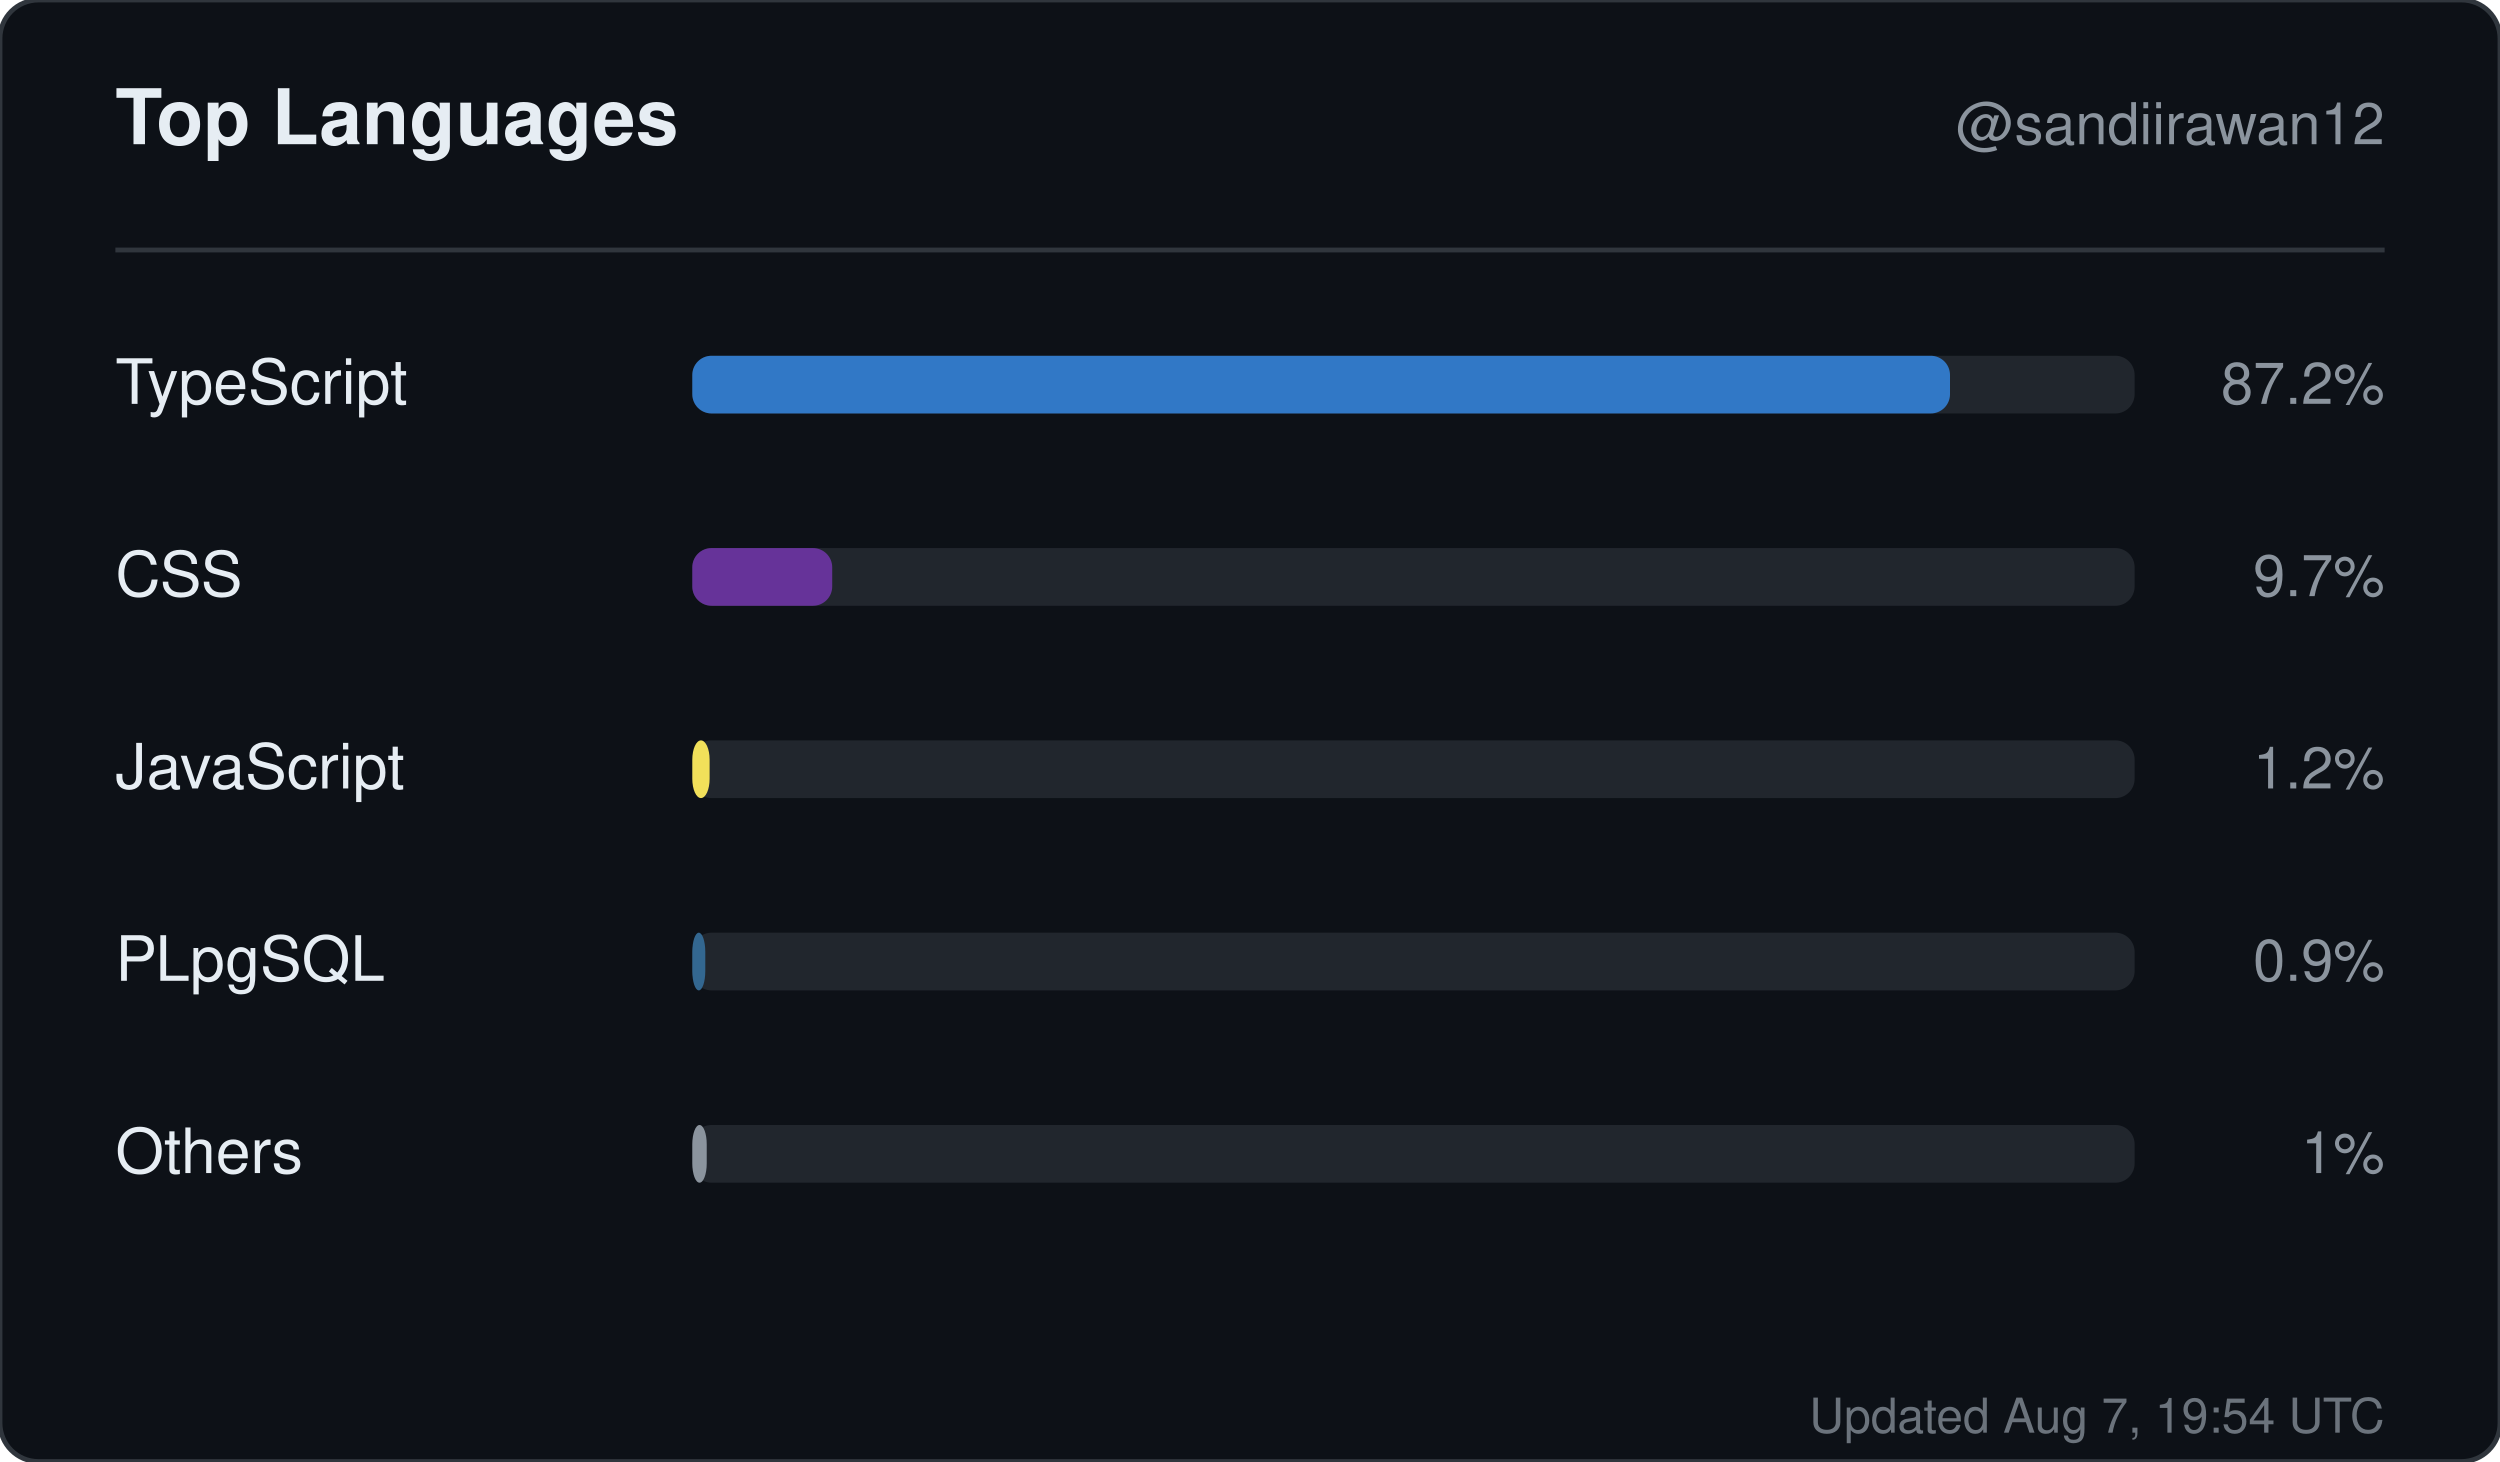
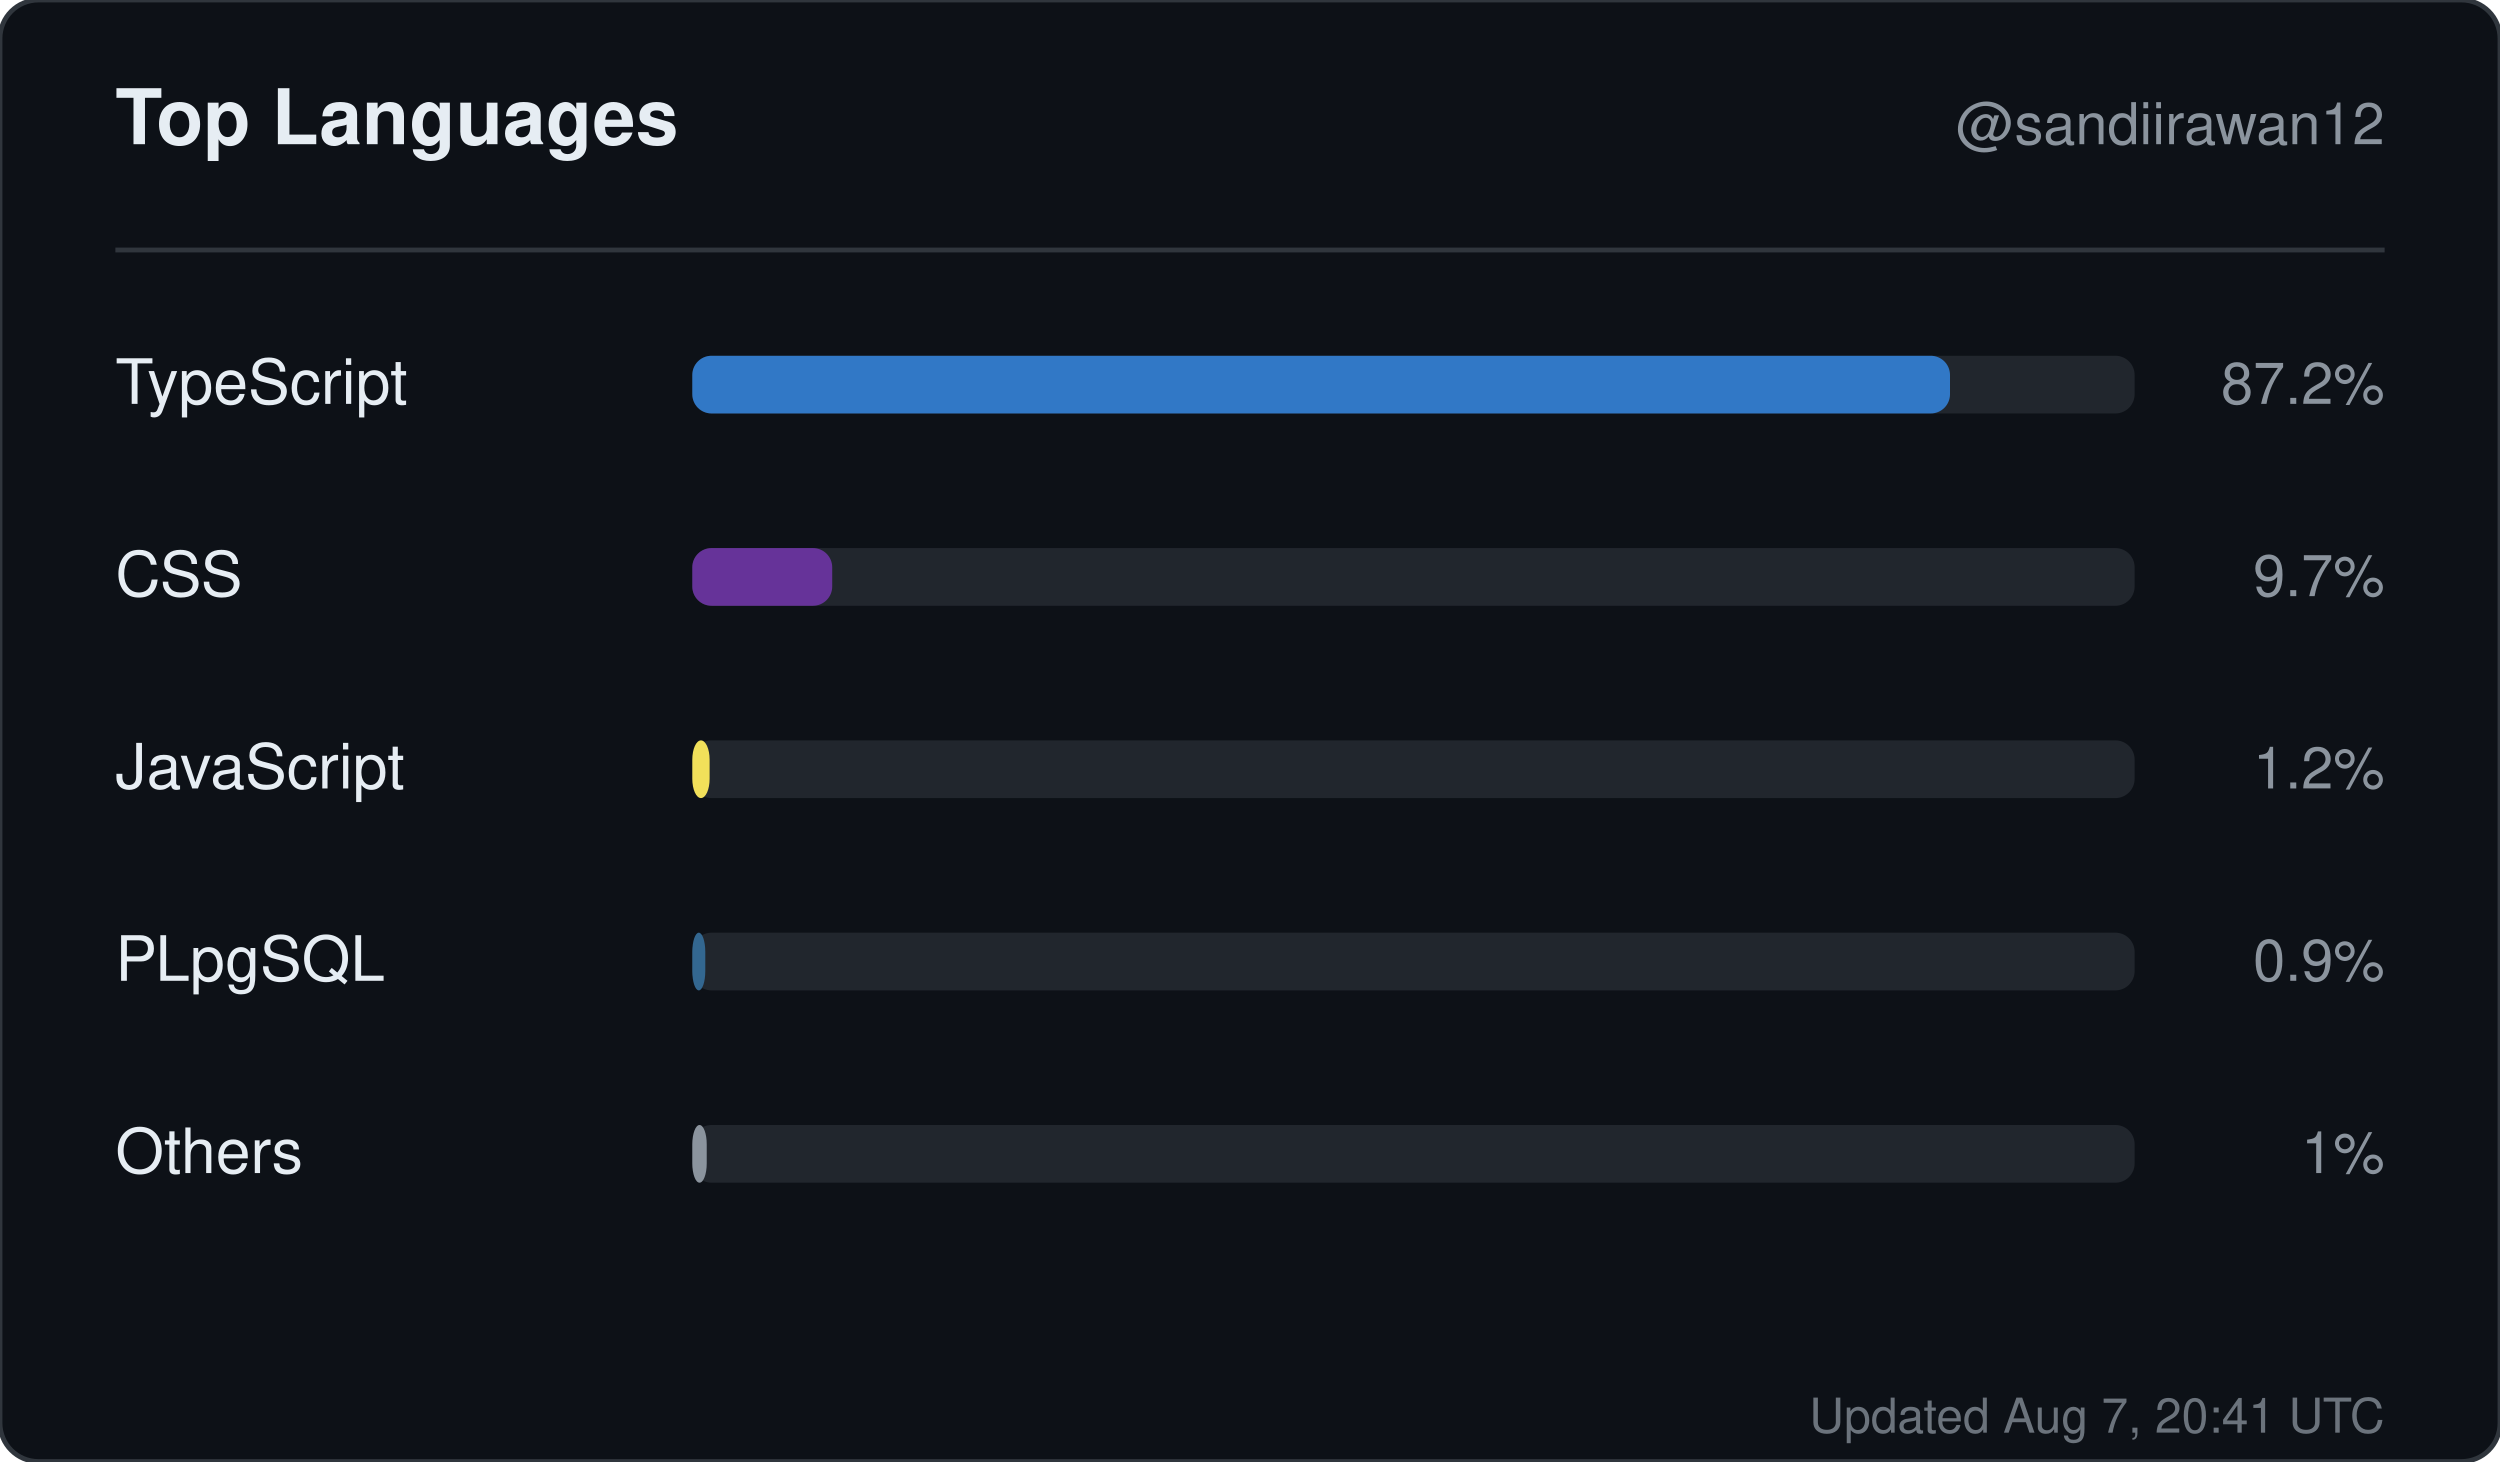
<svg xmlns="http://www.w3.org/2000/svg" width="520" height="304" viewBox="0 0 520 304" role="img" aria-label="Top languages for sandiirawan12">
  <rect width="520" height="304" rx="8" fill="#0d1117" stroke="#30363d" />
  <g font-family="-apple-system, BlinkMacSystemFont, Segoe UI, Helvetica, Arial, sans-serif">
    <text x="24" y="30" fill="#e6edf3" font-size="16" font-weight="700">Top Languages</text>
    <text x="496" y="30" fill="#8b949e" font-size="12" text-anchor="end">@sandiirawan12</text>
    <line x1="24" y1="52" x2="496" y2="52" stroke="#30363d" />
    <text x="24" y="84" fill="#e6edf3" font-size="13">TypeScript</text>
    <rect x="144" y="74" width="300" height="12" rx="4" fill="#21262d" />
    <rect x="144" y="74" width="261.6" height="12" rx="4" fill="#3178c6" />
    <text x="496" y="84" fill="#8b949e" font-size="12" text-anchor="end">87.2%</text>
    <text x="24" y="124" fill="#e6edf3" font-size="13">CSS</text>
    <rect x="144" y="114" width="300" height="12" rx="4" fill="#21262d" />
    <rect x="144" y="114" width="29.1" height="12" rx="4" fill="#663399" />
    <text x="496" y="124" fill="#8b949e" font-size="12" text-anchor="end">9.7%</text>
    <text x="24" y="164" fill="#e6edf3" font-size="13">JavaScript</text>
    <rect x="144" y="154" width="300" height="12" rx="4" fill="#21262d" />
    <rect x="144" y="154" width="3.6" height="12" rx="4" fill="#f1e05a" />
    <text x="496" y="164" fill="#8b949e" font-size="12" text-anchor="end">1.2%</text>
    <text x="24" y="204" fill="#e6edf3" font-size="13">PLpgSQL</text>
    <rect x="144" y="194" width="300" height="12" rx="4" fill="#21262d" />
    <rect x="144" y="194" width="2.7" height="12" rx="4" fill="#336790" />
    <text x="496" y="204" fill="#8b949e" font-size="12" text-anchor="end">0.9%</text>
    <text x="24" y="244" fill="#e6edf3" font-size="13">Others</text>
    <rect x="144" y="234" width="300" height="12" rx="4" fill="#21262d" />
    <rect x="144" y="234" width="3" height="12" rx="4" fill="#8b949e" />
    <text x="496" y="244" fill="#8b949e" font-size="12" text-anchor="end">1%</text>
-     <text x="496" y="298" fill="#8b949e" font-size="10" text-anchor="end" opacity="0.75">Updated Aug 7, 19:54 UTC</text>
+     <text x="496" y="298" fill="#8b949e" font-size="10" text-anchor="end" opacity="0.75">Updated Aug 7, 20:41 UTC</text>
  </g>
</svg>
